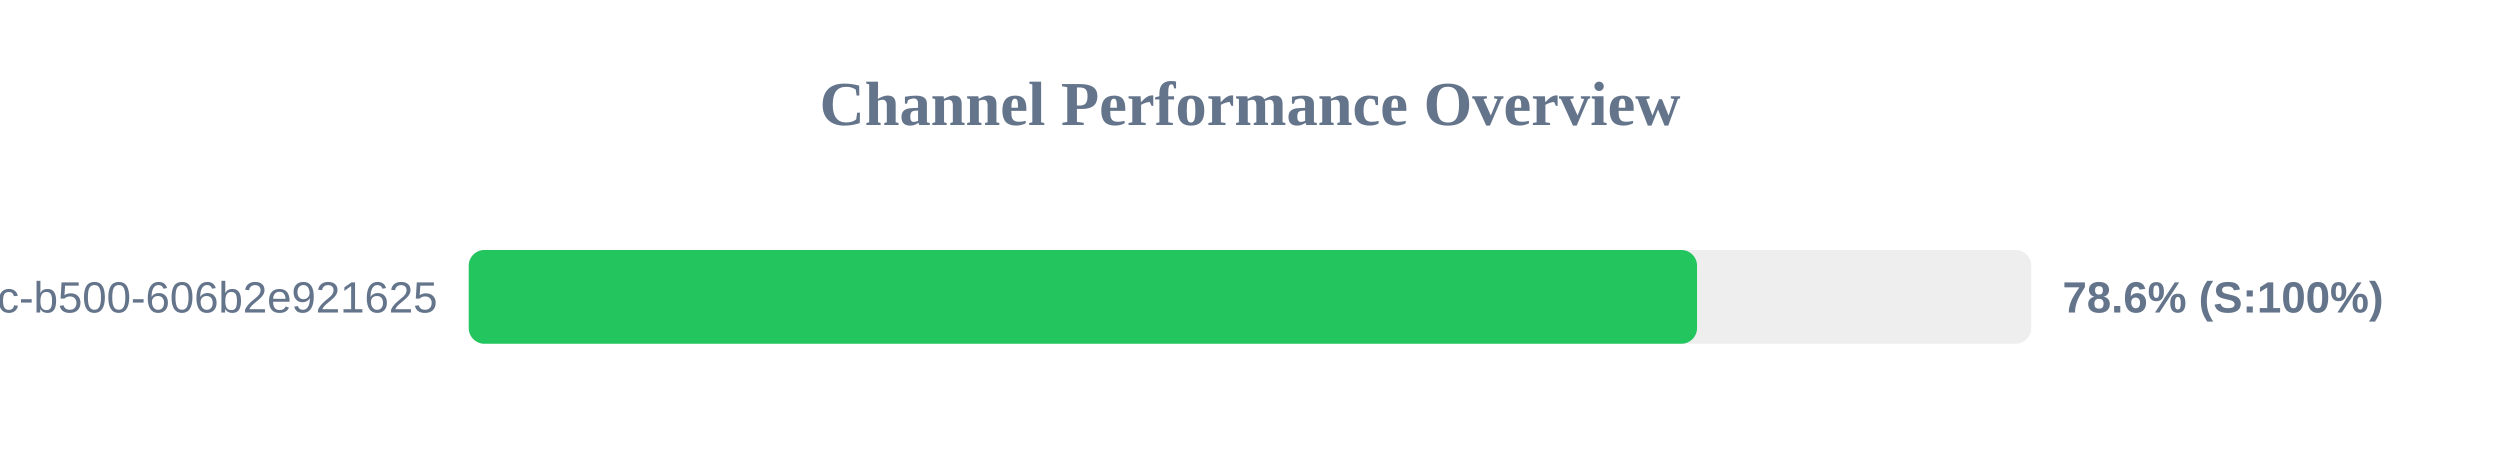
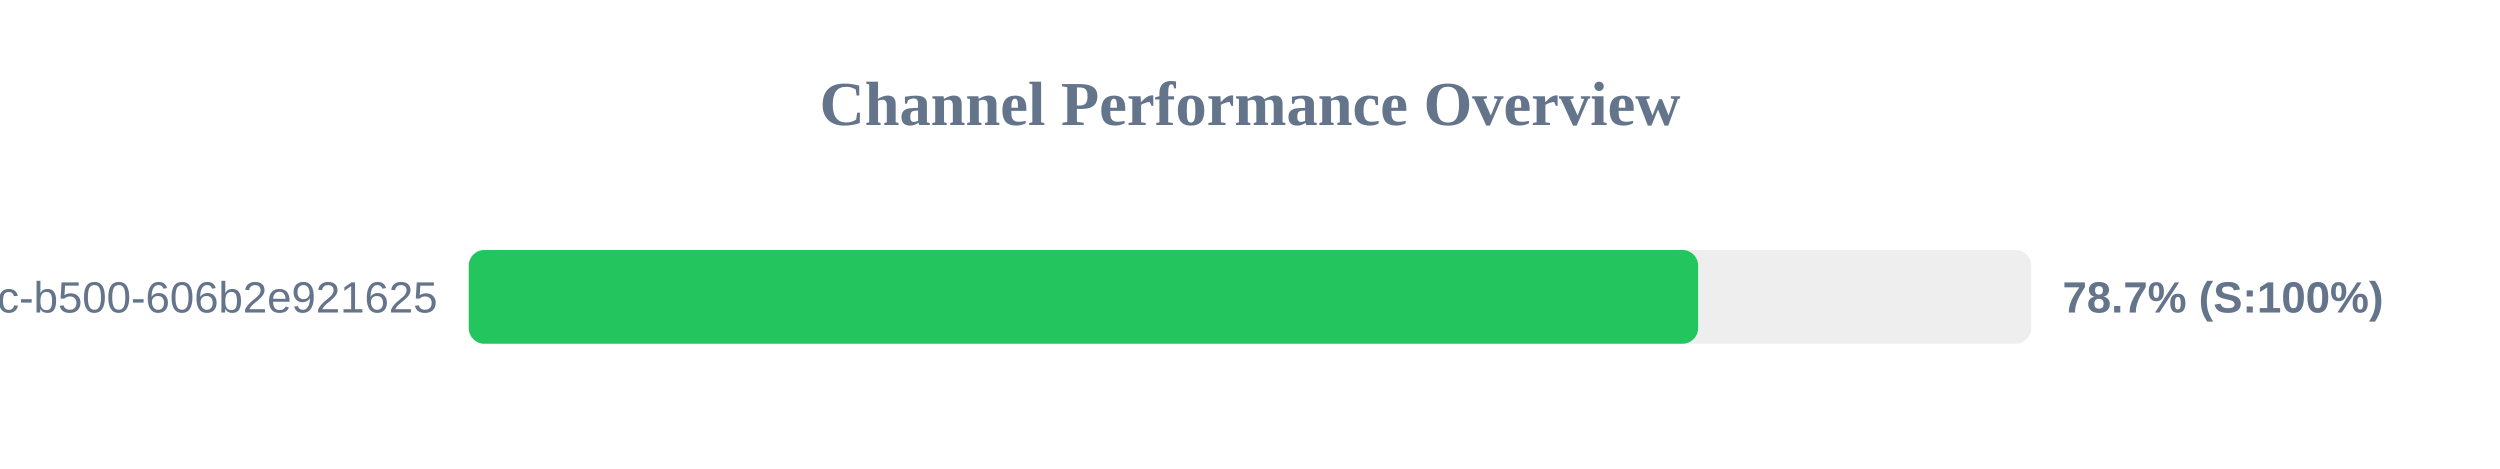
<svg xmlns="http://www.w3.org/2000/svg" width="800" height="150" version="1.1">
  <style>
        .row { font: 14px Arial; fill: #64748b; }
        .score { font: bold 14px Arial; fill: #64748b; }
    </style>
  <text x="400" y="40" text-anchor="middle" font-size="20px" font-weight="bold" fill="#64748b">Channel Performance Overview</text>
  <rect x="150" y="80" width="500" height="30" fill="#eee" rx="5" />
-   <rect x="150" y="80" width="393.05" height="30" fill="#22c55e" rx="5" />
+   <rect x="150" y="80" width="393.4" height="30" fill="#22c55e" rx="5" />
  <text x="140" y="100" text-anchor="end" class="row">?uuid=f901861b-6491-450c-b500-606b2e921625</text>
-   <text x="660" y="100" text-anchor="start" class="score">78.6% (S:100%)</text>
+   <text x="660" y="100" text-anchor="start" class="score">78.7% (S:100%)</text>
</svg>
